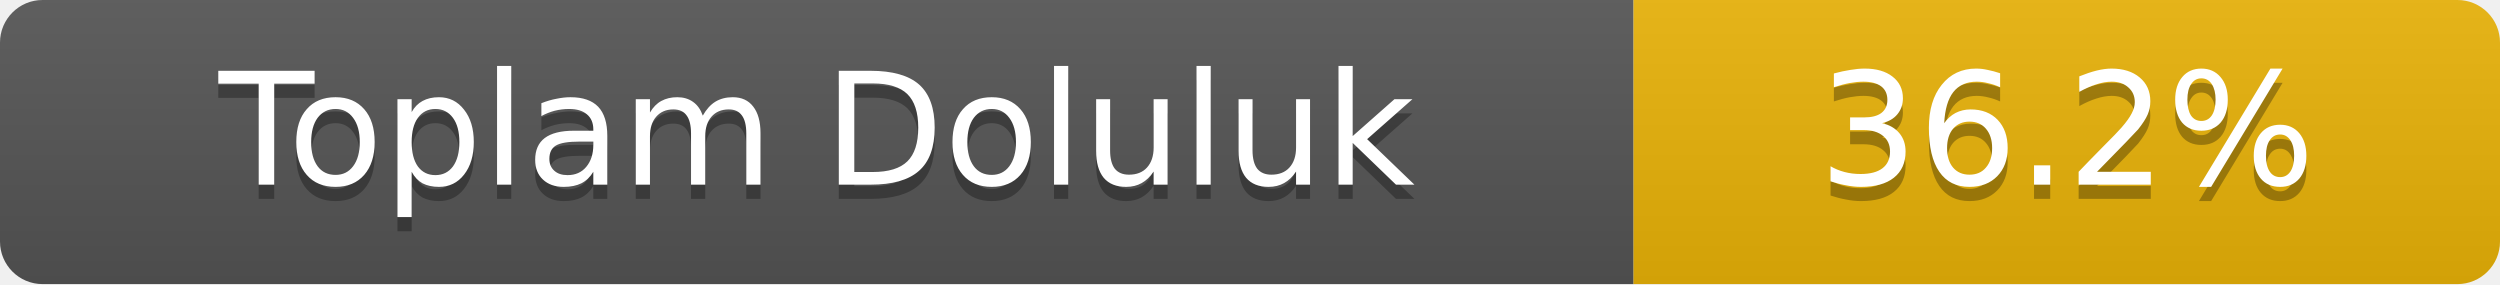
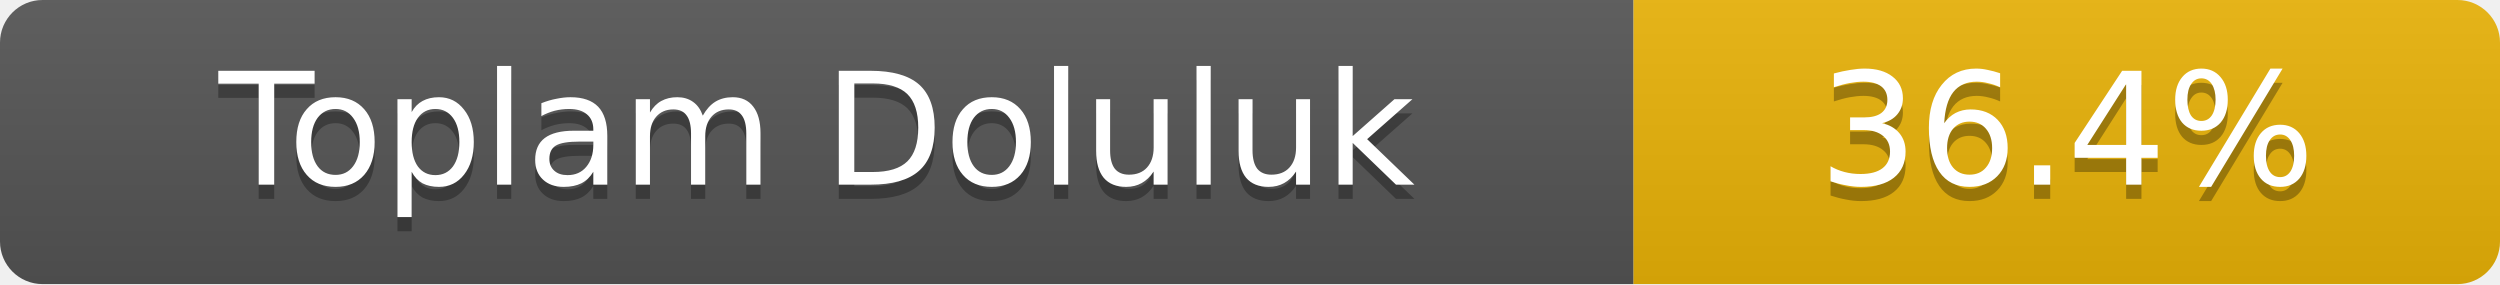
- <svg xmlns="http://www.w3.org/2000/svg" width="176" height="20" role="img" aria-label="Toplam Doluluk: 36.2%">
+ <svg xmlns="http://www.w3.org/2000/svg" width="176" height="20" role="img" aria-label="Toplam Doluluk: 36.4%">
  <linearGradient id="s" x2="0" y2="100%">
    <stop offset="0" stop-color="#bbb" stop-opacity=".1" />
    <stop offset="1" stop-opacity=".1" />
  </linearGradient>
  <clipPath id="r">
    <rect width="176" height="20" rx="3" fill="#fff" />
  </clipPath>
  <g clip-path="url(#r)">
    <rect width="115" height="20" fill="#555" />
    <rect x="115" width="61" height="20" fill="#eab308" />
    <rect width="176" height="20" fill="url(#s)" />
  </g>
  <g fill="#fff" text-anchor="middle" font-family="Verdana,Geneva,DejaVu Sans,sans-serif" font-size="11">
    <text x="57.5" y="14" fill="#010101" fill-opacity=".3">Toplam Doluluk</text>
    <text x="57.5" y="13">Toplam Doluluk</text>
-     <text x="145.5" y="14" fill="#010101" fill-opacity=".3">36.2%</text>
-     <text x="145.5" y="13">36.2%</text>
+     <text x="145.5" y="14" fill="#010101" fill-opacity=".3">36.4%</text>
+     <text x="145.5" y="13">36.4%</text>
  </g>
</svg>
